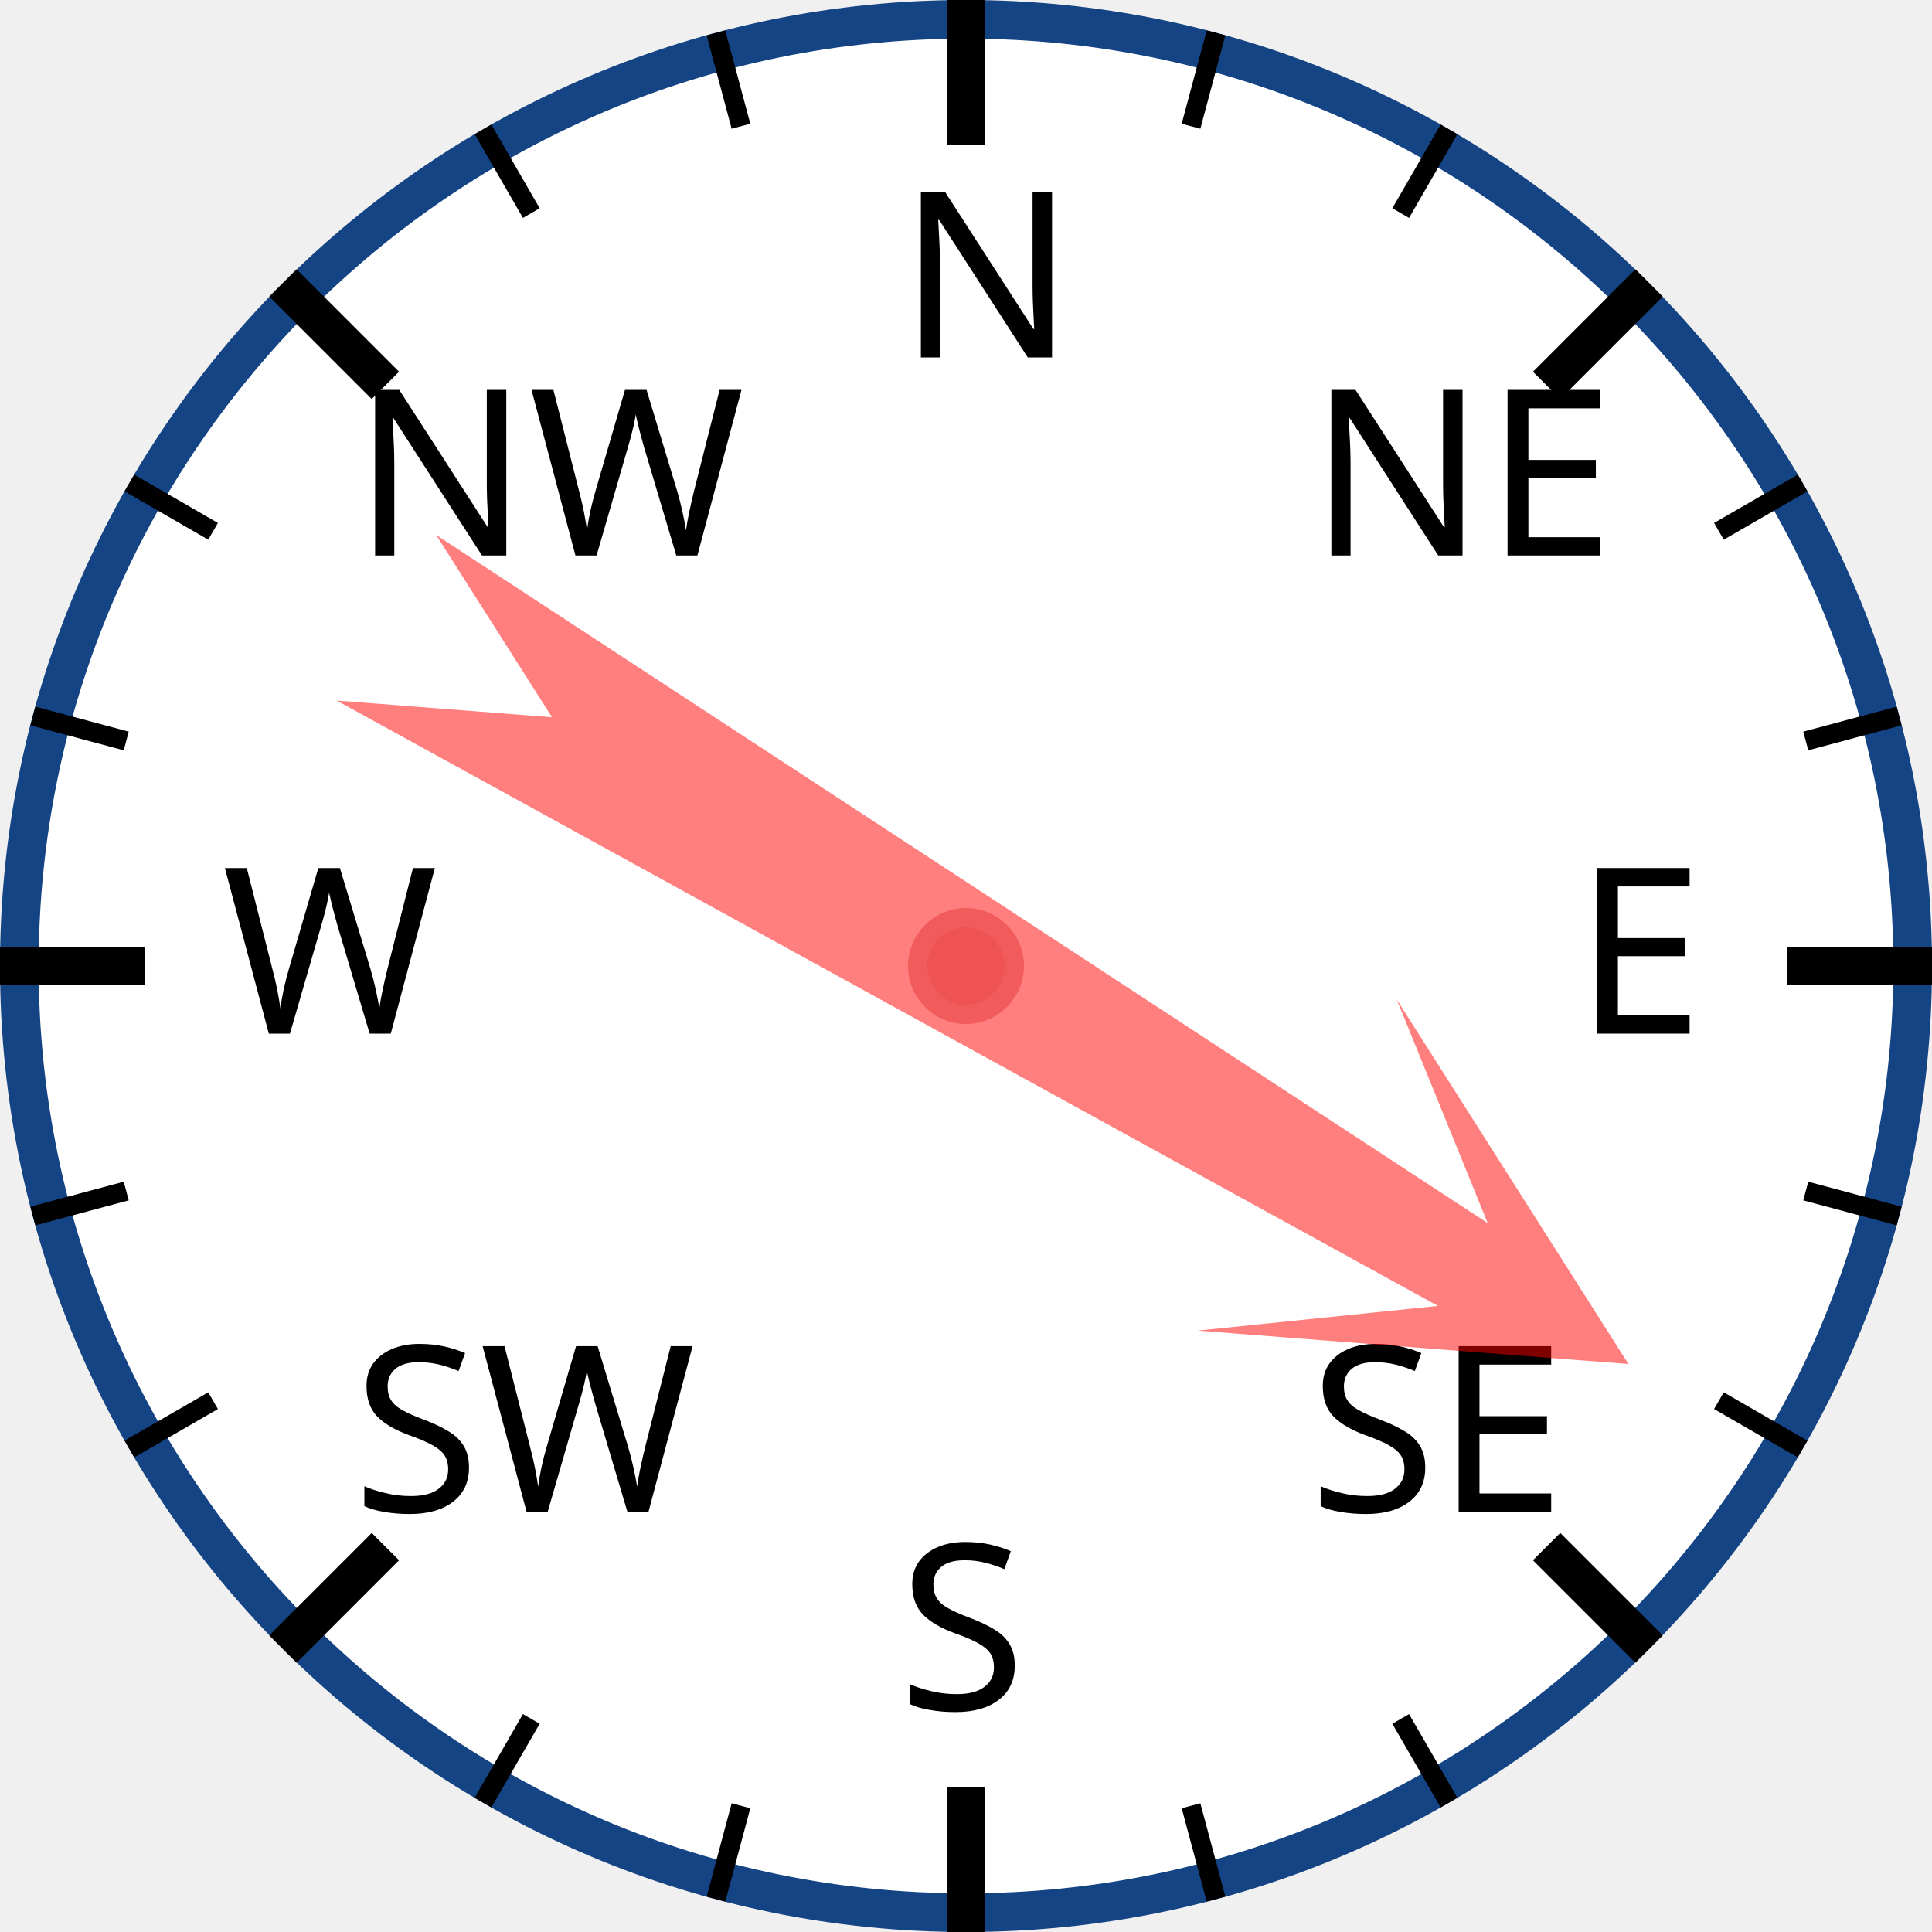
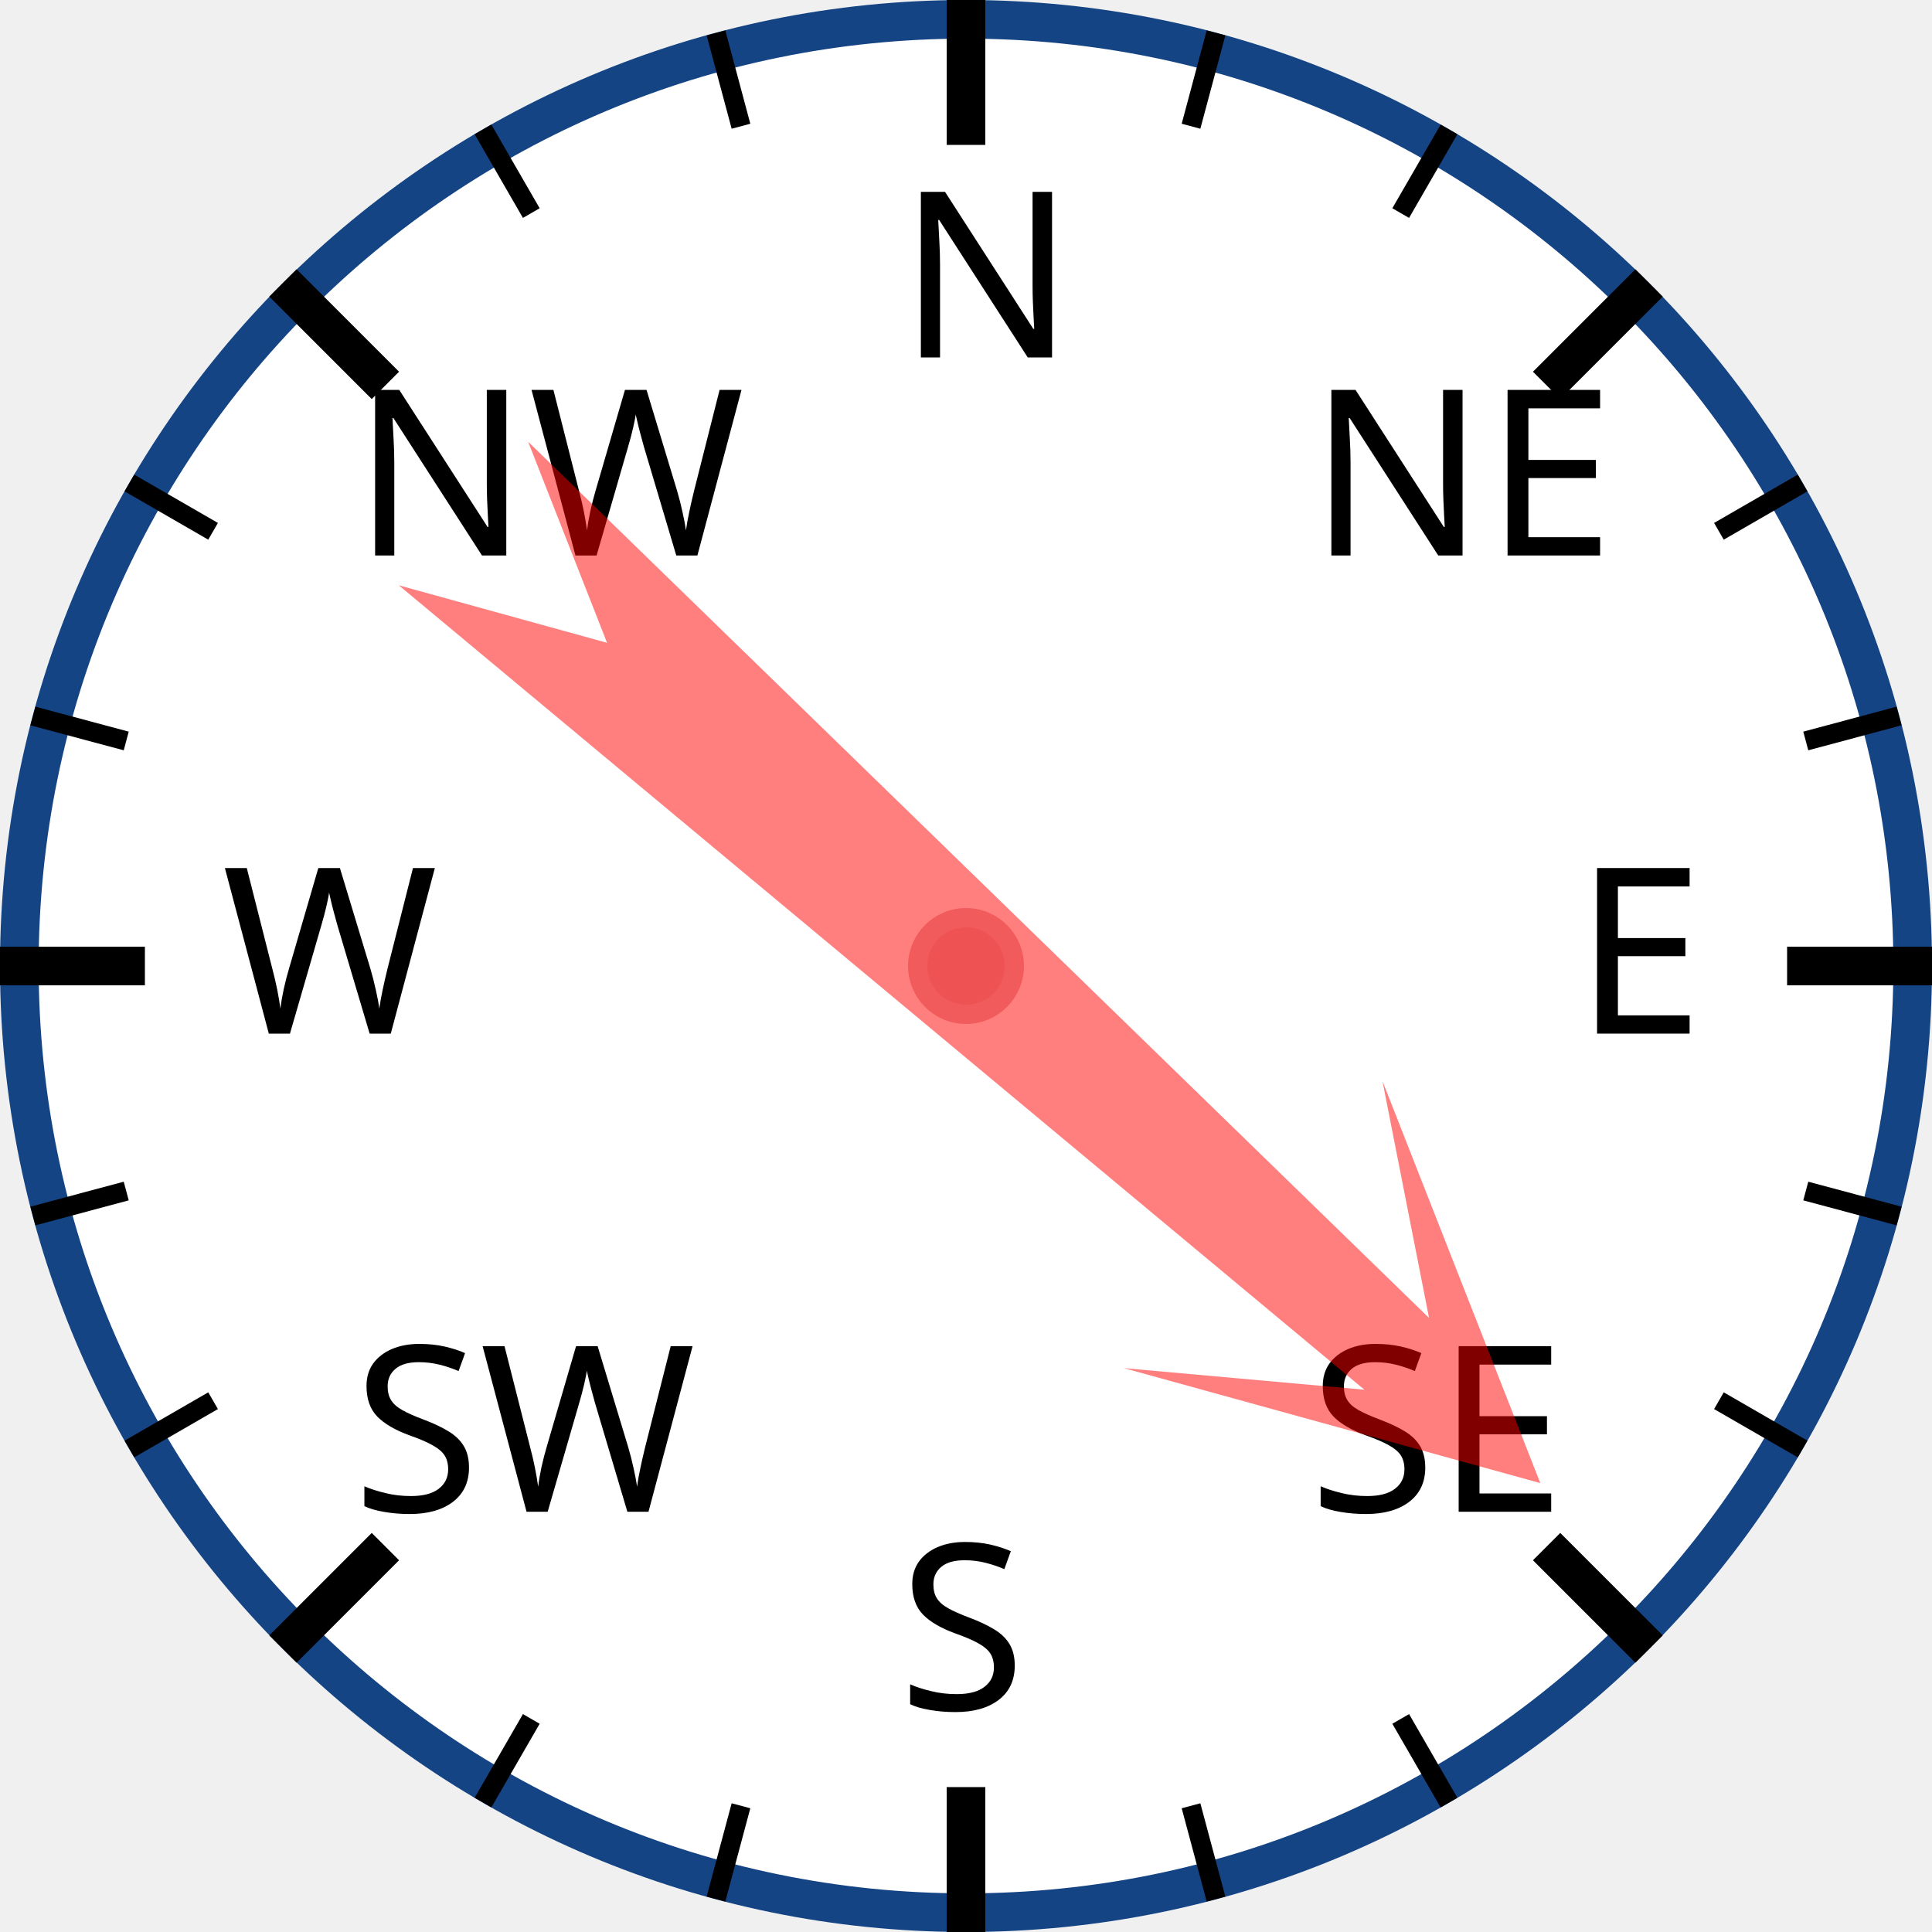
<svg xmlns="http://www.w3.org/2000/svg" width="120px" height="120px" viewBox="0 0 200 200">
  <circle cx="100" cy="100" r="98" style="fill: white; stroke: #154485; stroke-width: 4;" />
  <text x="93.0" y="37.0" style="font-family: sans-serif; font-size: 18pt;">N</text>
  <line x1="100.0" y1="0.0" x2="100.0" y2="15.0" style="stroke: black; stroke-width: 4;" />
  <line x1="74.118" y1="3.407" x2="76.706" y2="13.067" style="stroke: black; stroke-width: 2;" />
  <line x1="50" y1="13.397" x2="55" y2="22.058" style="stroke: black; stroke-width: 2;" />
  <text x="36.503" y="57.503" style="font-family: sans-serif; font-size: 18pt;">NW</text>
  <line x1="29.289" y1="29.289" x2="39.896" y2="39.896" style="stroke: black; stroke-width: 4;" />
  <line x1="13.397" y1="50" x2="22.058" y2="55" style="stroke: black; stroke-width: 2;" />
  <line x1="3.407" y1="74.118" x2="13.067" y2="76.706" style="stroke: black; stroke-width: 2;" />
  <text x="23.0" y="107.0" style="font-family: sans-serif; font-size: 18pt;">W</text>
  <line x1="0.0" y1="100.0" x2="15.0" y2="100.0" style="stroke: black; stroke-width: 4;" />
  <line x1="3.407" y1="125.882" x2="13.067" y2="123.294" style="stroke: black; stroke-width: 2;" />
  <line x1="13.397" y1="150" x2="22.058" y2="145" style="stroke: black; stroke-width: 2;" />
  <text x="36.503" y="156.497" style="font-family: sans-serif; font-size: 18pt;">SW</text>
  <line x1="29.289" y1="170.711" x2="39.896" y2="160.104" style="stroke: black; stroke-width: 4;" />
  <line x1="50" y1="186.603" x2="55" y2="177.942" style="stroke: black; stroke-width: 2;" />
  <line x1="74.118" y1="196.593" x2="76.706" y2="186.933" style="stroke: black; stroke-width: 2;" />
  <text x="93" y="177.0" style="font-family: sans-serif; font-size: 18pt;">S</text>
  <line x1="100" y1="200.0" x2="100" y2="185.0" style="stroke: black; stroke-width: 4;" />
  <line x1="125.882" y1="196.593" x2="123.294" y2="186.933" style="stroke: black; stroke-width: 2;" />
  <line x1="150.0" y1="186.603" x2="145.0" y2="177.942" style="stroke: black; stroke-width: 2;" />
  <text x="135.497" y="156.497" style="font-family: sans-serif; font-size: 18pt;">SE</text>
  <line x1="170.711" y1="170.711" x2="160.104" y2="160.104" style="stroke: black; stroke-width: 4;" />
  <line x1="186.603" y1="150" x2="177.942" y2="145" style="stroke: black; stroke-width: 2;" />
  <line x1="196.593" y1="125.882" x2="186.933" y2="123.294" style="stroke: black; stroke-width: 2;" />
  <text x="163.0" y="107" style="font-family: sans-serif; font-size: 18pt;">E</text>
  <line x1="200.0" y1="100" x2="185.0" y2="100" style="stroke: black; stroke-width: 4;" />
  <line x1="196.593" y1="74.118" x2="186.933" y2="76.706" style="stroke: black; stroke-width: 2;" />
  <line x1="186.603" y1="50" x2="177.942" y2="55" style="stroke: black; stroke-width: 2;" />
  <text x="135.497" y="57.503" style="font-family: sans-serif; font-size: 18pt;">NE</text>
  <line x1="170.711" y1="29.289" x2="160.104" y2="39.896" style="stroke: black; stroke-width: 4;" />
  <line x1="150" y1="13.397" x2="145" y2="22.058" style="stroke: black; stroke-width: 2;" />
  <line x1="125.882" y1="3.407" x2="123.294" y2="13.067" style="stroke: black; stroke-width: 2;" />
-   <polygon points="100 20 120 60 105 40 110 170 100 150 90 170 95 40 80 60" style="fill: red; fill-opacity: 0.5;" transform="rotate(121,100,100)" />
+   <polygon points="100 20 120 60 105 40 110 170 100 150 90 170 95 40 80 60" style="fill: red; fill-opacity: 0.5;" transform="rotate(132,100,100)" />
  <circle cx="100" cy="100" r="5" style="fill: #EE5252; stroke: #F25B5B; stroke-width: 2;" />
</svg>
